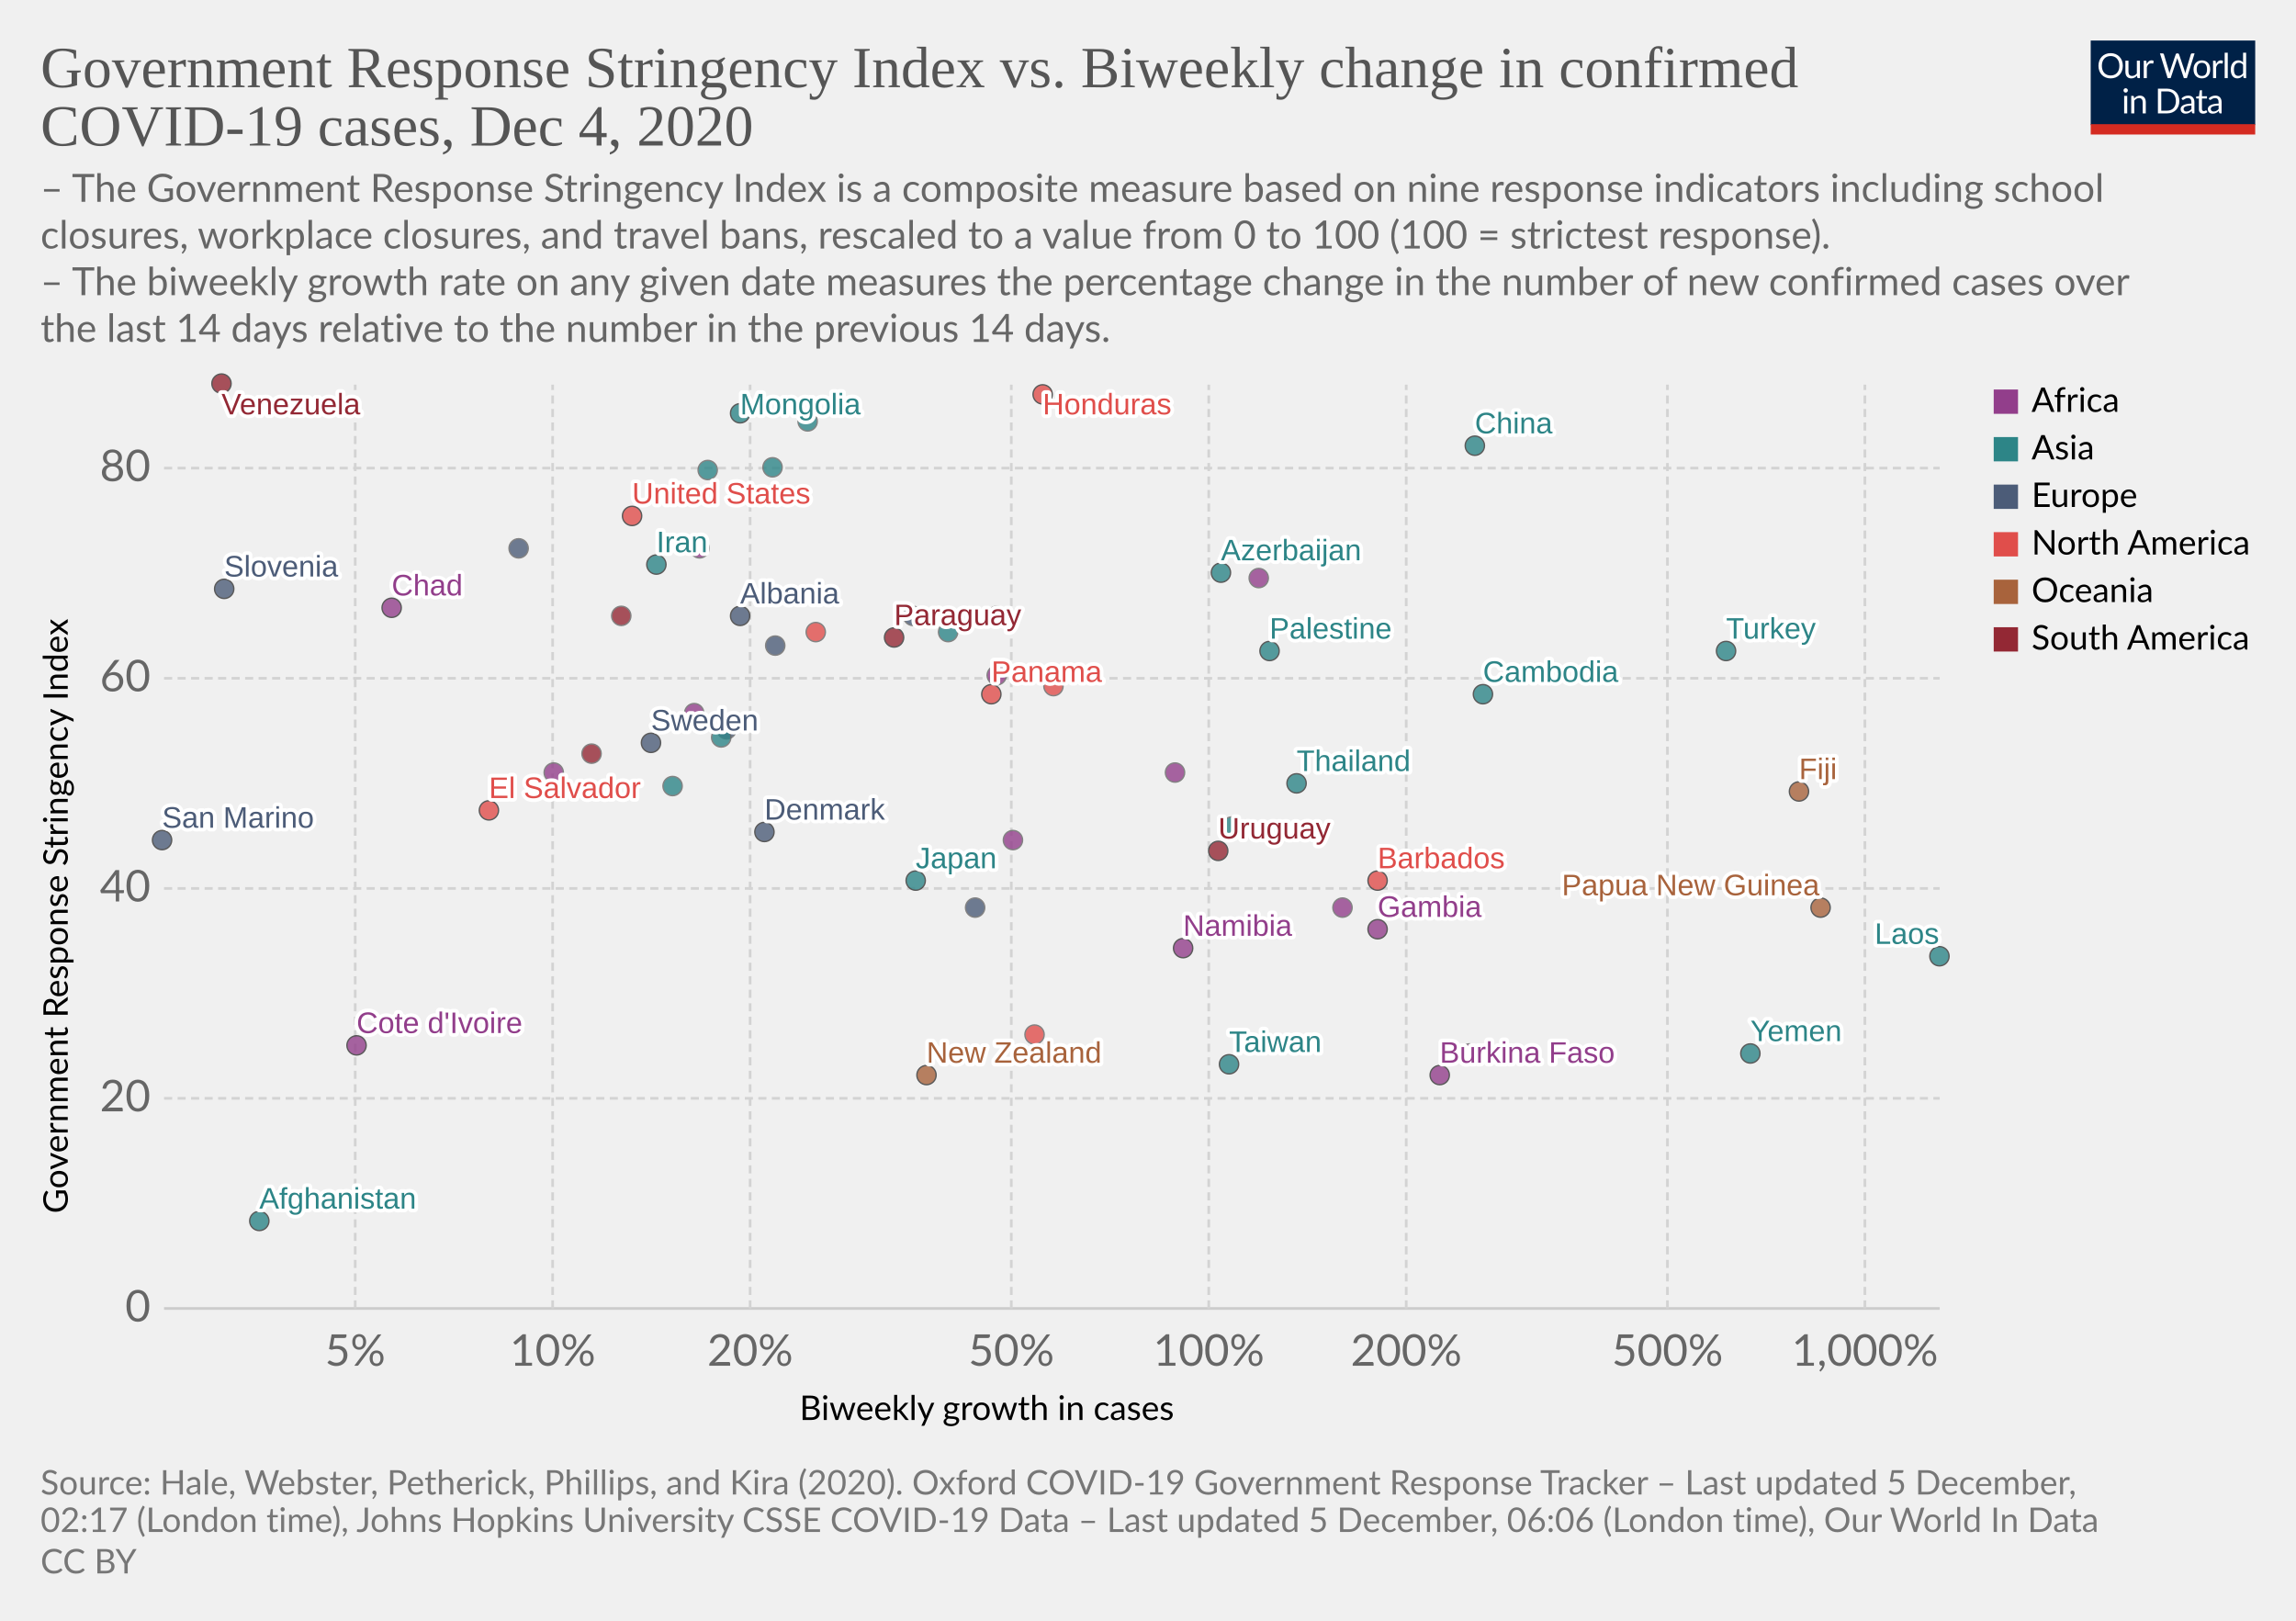
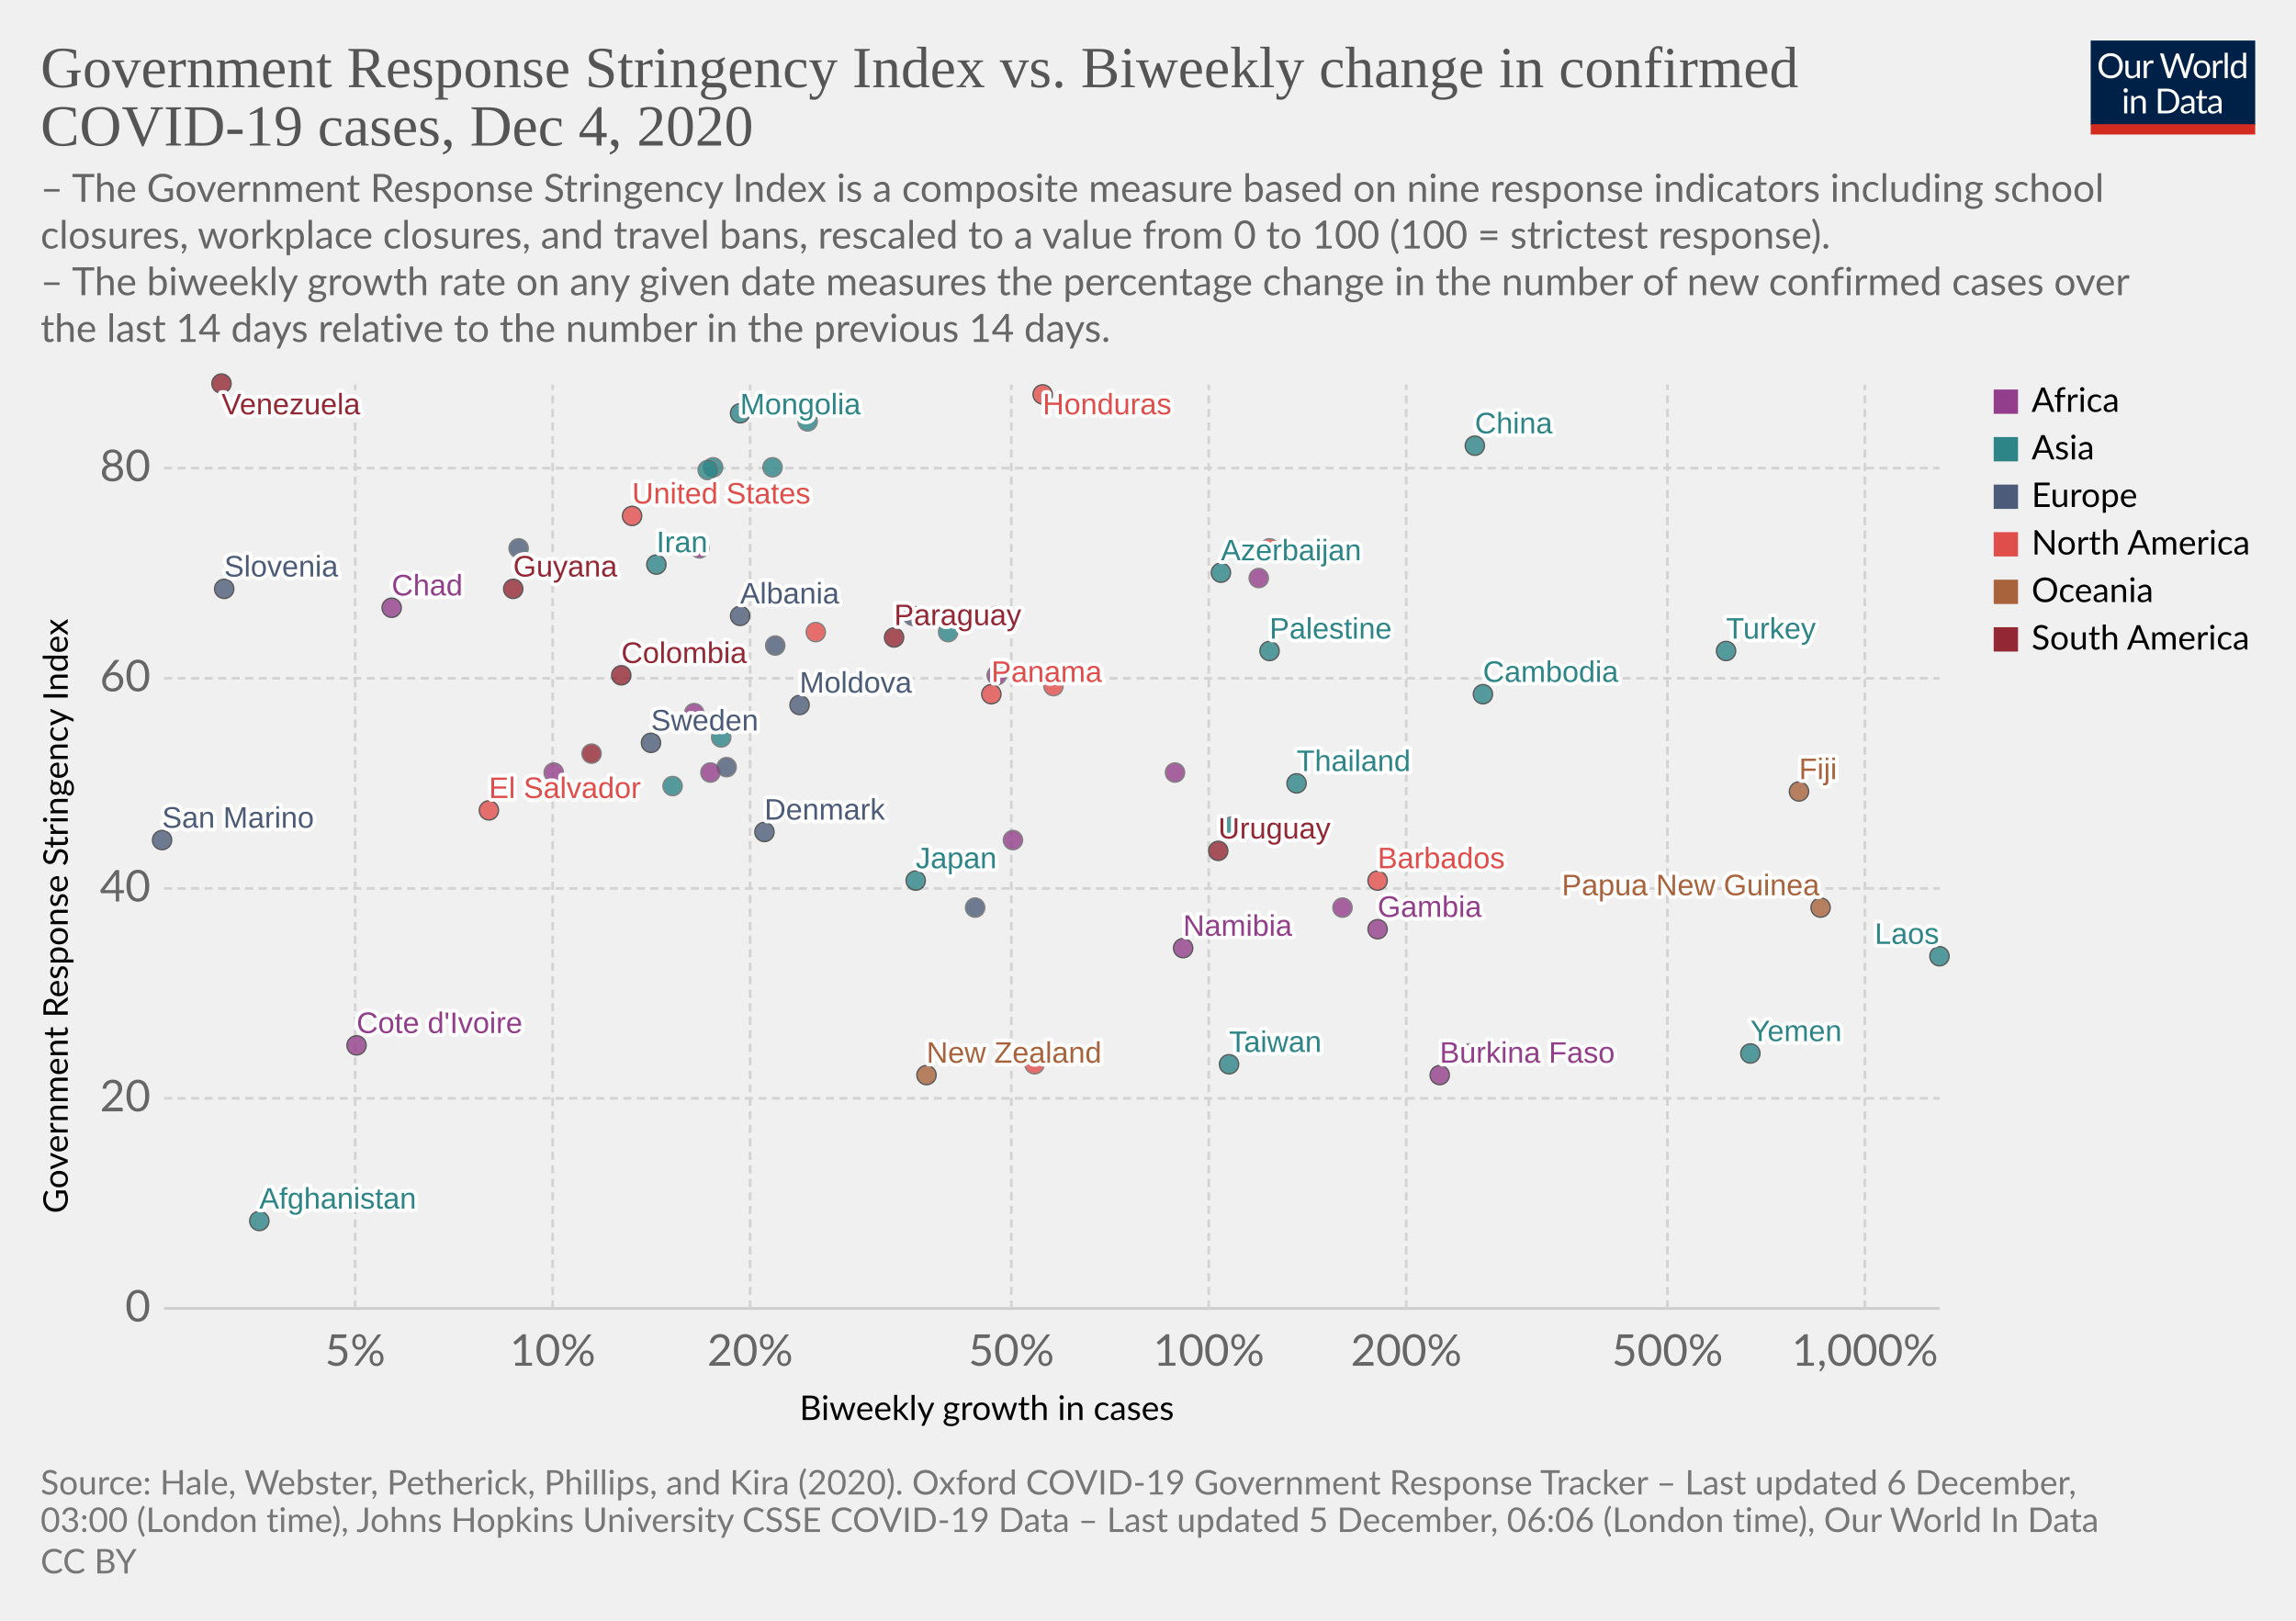
<svg xmlns="http://www.w3.org/2000/svg" version="1.1" style="background-color:#fff;-webkit-font-smoothing:antialiased" width="850" height="600" viewBox="0 0 850 600" font-family="Lato,'Helvetica Neue',Helvetica,Arial,sans-serif" font-size="18" text-rendering="optimizeLegibility">
  <g class="HeaderView">
    <g transform="matrix(.29 0 0 .29 774 15)">
      <svg width="210" height="120" viewBox="0 0 210 120" fill="none">
        <g clip-path="url(#clip0)">
          <path d="M0 0h210v107.89H0V0z" fill="#002147" />
          <path d="M40.98 32.25c0 2.36-.38 4.53-1.12 6.51a14.26 14.26 0 01-8.1 8.4c-1.9.78-4.02 1.17-6.34 1.17a16.6 16.6 0 01-6.33-1.17 14.31 14.31 0 01-8.08-8.4 18.29 18.29 0 01-1.12-6.51c0-2.36.38-4.53 1.12-6.5a14.32 14.32 0 018.07-8.44c1.92-.8 4.03-1.19 6.34-1.19 2.32 0 4.43.4 6.34 1.19 1.92.8 3.56 1.9 4.93 3.34a14.87 14.87 0 013.17 5.1 18.1 18.1 0 011.12 6.5zm-4.38 0c0-1.94-.26-3.68-.8-5.22a10.91 10.91 0 00-2.24-3.89 9.68 9.68 0 00-3.52-2.46 11.95 11.95 0 00-4.62-.86c-1.68 0-3.21.28-4.6.86a9.88 9.88 0 00-3.54 2.46 10.91 10.91 0 00-2.24 3.9c-.53 1.53-.8 3.27-.8 5.2 0 1.94.27 3.68.8 5.22a11.17 11.17 0 002.24 3.9 10.01 10.01 0 003.55 2.44c1.38.56 2.9.83 4.6.83 1.7 0 3.24-.27 4.61-.83a9.8 9.8 0 003.52-2.44 11.17 11.17 0 002.25-3.9c.53-1.54.8-3.28.8-5.21zm26.22-6.54V48H60.5c-.56 0-.9-.27-1.05-.81l-.31-2.4a12.45 12.45 0 01-3.26 2.6c-1.2.64-2.58.96-4.13.96-1.22 0-2.3-.2-3.24-.6a6.52 6.52 0 01-2.33-1.7 7.37 7.37 0 01-1.43-2.67c-.3-1.04-.46-2.2-.46-3.45V25.7h3.91v14.22c0 1.68.38 2.99 1.15 3.91.77.93 1.96 1.39 3.54 1.39 1.16 0 2.24-.27 3.23-.82a10.42 10.42 0 002.8-2.28V25.7h3.91zm8.61 4.47a9.94 9.94 0 012.6-3.56 5.64 5.64 0 013.76-1.3c.47 0 .92.05 1.34.15.44.1.83.27 1.17.49l-.3 2.92c-.09.37-.3.55-.66.55-.2 0-.5-.04-.9-.13a6.21 6.21 0 00-3.24.18c-.54.2-1.03.5-1.47.92-.42.4-.81.9-1.17 1.5-.33.58-.64 1.26-.92 2.02V48H67.7V25.71h2.25c.42 0 .72.08.88.25.16.16.27.44.33.83l.26 3.39zm61.16-13.7L122.75 48h-3.82l-7.99-24.05a21.95 21.95 0 01-.42-1.58 38.36 38.36 0 01-.44 1.58L102.05 48h-3.83L88.4 16.47h3.54c.38 0 .7.1.95.29.26.2.43.43.5.73l6.52 21.9c.1.4.2.83.28 1.28.1.46.2.94.29 1.46l.3-1.46c.12-.47.25-.9.38-1.27l7.41-21.91c.1-.25.26-.48.51-.69.27-.22.58-.33.95-.33h1.23c.38 0 .69.1.92.29.24.2.41.43.53.73l7.4 21.9a28.4 28.4 0 01.68 2.62 29.52 29.52 0 01.52-2.61l6.54-21.91c.07-.27.23-.5.48-.7.27-.21.58-.32.95-.32h3.32zm9.35 8.88c1.63 0 3.1.27 4.4.82a9.43 9.43 0 015.46 5.94c.5 1.4.74 2.98.74 4.73 0 1.76-.25 3.34-.74 4.75a9.43 9.43 0 01-5.46 5.92c-1.3.52-2.77.79-4.4.79-1.64 0-3.12-.27-4.44-.8a9.42 9.42 0 01-3.35-2.3c-.92-1-1.63-2.2-2.13-3.61-.49-1.41-.73-3-.73-4.75s.24-3.33.73-4.73c.5-1.43 1.2-2.64 2.13-3.63a9.4 9.4 0 013.35-2.31c1.32-.55 2.8-.82 4.44-.82zm0 19.89c2.2 0 3.84-.73 4.93-2.2 1.08-1.48 1.63-3.54 1.63-6.18 0-2.66-.55-4.72-1.63-6.2-1.09-1.49-2.73-2.23-4.93-2.23-1.12 0-2.09.2-2.93.57a5.7 5.7 0 00-2.06 1.65 7.5 7.5 0 00-1.24 2.67c-.26 1.04-.4 2.22-.4 3.54 0 2.64.55 4.7 1.64 6.18 1.1 1.47 2.76 2.2 4.99 2.2zm17.97-15.07a9.94 9.94 0 012.6-3.56 5.64 5.64 0 013.76-1.3c.47 0 .91.05 1.34.15.44.1.83.27 1.16.49l-.28 2.92c-.09.37-.31.55-.66.55-.2 0-.5-.04-.9-.13a6.2 6.2 0 00-3.24.18c-.54.2-1.03.5-1.47.92-.43.4-.82.9-1.17 1.5a13.1 13.1 0 00-.92 2.02V48h-3.94V25.71h2.24c.43 0 .72.08.88.25.17.16.28.44.33.83l.27 3.39zm15.04-14.59V48h-3.92V15.6h3.92zm19.55 15.43a6.22 6.22 0 00-2.38-2.05 6.7 6.7 0 00-2.86-.6c-2.07 0-3.66.75-4.77 2.23-1.12 1.48-1.68 3.6-1.68 6.33 0 1.46.13 2.7.38 3.74a7.29 7.29 0 001.1 2.56 4.35 4.35 0 001.78 1.45c.7.3 1.5.46 2.4.46 1.29 0 2.41-.3 3.36-.88a9.6 9.6 0 002.67-2.49V31.02zm3.91-15.43V48h-2.33c-.56 0-.9-.27-1.06-.81l-.35-2.71a12.13 12.13 0 01-3.25 2.77 8.28 8.28 0 01-4.23 1.06 7.31 7.31 0 01-6.14-2.9c-.73-.96-1.3-2.15-1.69-3.57a18.35 18.35 0 01.07-9.48 11.29 11.29 0 011.89-3.7 8.7 8.7 0 017.06-3.34 7.96 7.96 0 016.12 2.62V15.59h3.91zM46.61 70.71V93H42.7V70.71h3.91zm.84-7c0 .39-.08.75-.24 1.09a2.81 2.81 0 01-1.52 1.47 2.67 2.67 0 01-2.16 0 2.9 2.9 0 01-1.45-1.47 2.67 2.67 0 010-2.16c.15-.35.35-.65.6-.9.25-.27.53-.47.85-.62a2.67 2.67 0 012.16 0c.35.15.65.35.9.62.27.25.47.55.62.9.16.34.24.7.24 1.08zm7.97 10.24c.49-.54 1-1.04 1.54-1.48a9.85 9.85 0 013.66-1.84 8.96 8.96 0 015.43.35c.94.4 1.72.97 2.33 1.71a7.36 7.36 0 011.43 2.67c.32 1.04.49 2.19.49 3.45V93h-3.94V78.81c0-1.69-.4-3-1.17-3.92-.76-.93-1.93-1.4-3.5-1.4a6.6 6.6 0 00-3.25.83c-1 .56-1.92 1.31-2.77 2.27V93h-3.94V70.71h2.35c.56 0 .9.28 1.04.82l.3 2.42zm57.7 3.3c0 2.36-.37 4.5-1.11 6.44a14.3 14.3 0 01-3.17 4.98 14.1 14.1 0 01-4.93 3.2c-1.9.76-4.02 1.13-6.33 1.13H85.8V61.47h11.77c2.31 0 4.42.39 6.33 1.15a13.8 13.8 0 018.1 8.18 17.75 17.75 0 011.12 6.45zm-4.37 0c0-1.94-.26-3.67-.8-5.2a10.94 10.94 0 00-2.23-3.87 9.57 9.57 0 00-3.53-2.42 12.23 12.23 0 00-4.61-.83h-7.5v24.62h7.5c1.7 0 3.24-.28 4.61-.84a9.7 9.7 0 003.53-2.4 10.94 10.94 0 002.24-3.87c.53-1.53.8-3.26.8-5.2zm19.8 5.72c-1.8.06-3.34.2-4.62.44-1.26.22-2.3.51-3.1.88-.8.36-1.37.8-1.74 1.3-.35.5-.53 1.05-.53 1.67 0 .58.1 1.1.3 1.52a3 3 0 00.76 1.05c.34.27.73.46 1.17.6.45.11.94.17 1.45.17a7.28 7.28 0 003.5-.81 11.95 11.95 0 002.82-2.2v-4.62zm-12.65-9.11a12.73 12.73 0 013.98-2.66c1.43-.59 3-.88 4.73-.88 1.25 0 2.36.2 3.33.61a6.81 6.81 0 013.94 4.38c.33 1.04.5 2.19.5 3.43V93h-1.74a1.8 1.8 0 01-.88-.18c-.2-.13-.36-.38-.48-.74l-.44-2.12c-.59.55-1.16 1.03-1.72 1.46a9.48 9.48 0 01-3.74 1.7c-.69.15-1.46.23-2.3.23-.87 0-1.69-.12-2.45-.35a5.34 5.34 0 01-3.34-2.93 6.64 6.64 0 01-.49-2.64c0-.88.25-1.72.73-2.53a6.33 6.33 0 012.35-2.17c1.09-.63 2.5-1.15 4.25-1.54 1.75-.41 3.89-.65 6.42-.7v-1.75c0-1.73-.37-3.03-1.12-3.91-.75-.9-1.84-1.34-3.28-1.34-.97 0-1.78.12-2.44.37-.64.23-1.2.5-1.7.81l-1.23.82c-.33.23-.67.35-1 .35-.27 0-.5-.07-.69-.2a2.1 2.1 0 01-.48-.53l-.7-1.25zm27.67 19.5c-1.76 0-3.12-.5-4.07-1.48-.94-.98-1.41-2.4-1.41-4.25V74h-2.68a.9.9 0 01-.6-.2c-.16-.14-.24-.36-.24-.66v-1.56l3.65-.46.9-6.89a.9.9 0 01.29-.52.88.88 0 01.62-.22H142v7.67h6.44V74H142v13.38c0 .94.22 1.63.68 2.09.45.45 1.04.68 1.76.68a3.21 3.21 0 001.85-.53l.55-.35c.16-.12.3-.18.41-.18.2 0 .4.13.55.38l1.15 1.87a7.45 7.45 0 01-2.44 1.5c-.96.35-1.94.52-2.95.52zm19.68-10.4c-1.8.07-3.34.21-4.62.45-1.26.22-2.3.51-3.1.88-.8.36-1.37.8-1.74 1.3-.35.5-.53 1.05-.53 1.67 0 .58.1 1.1.3 1.52.18.42.44.77.76 1.05.34.27.73.46 1.17.6.45.11.94.17 1.45.17a7.3 7.3 0 003.5-.81 12.04 12.04 0 002.82-2.2v-4.62zm-12.65-9.1a12.72 12.72 0 013.99-2.66c1.42-.59 3-.88 4.72-.88 1.25 0 2.36.2 3.33.61a6.81 6.81 0 013.94 4.38c.33 1.04.5 2.19.5 3.43V93h-1.74a1.8 1.8 0 01-.88-.18c-.2-.13-.36-.38-.48-.74l-.44-2.12c-.59.55-1.16 1.03-1.72 1.46a9.48 9.48 0 01-3.74 1.7c-.69.15-1.46.23-2.3.23-.87 0-1.69-.12-2.45-.35a5.33 5.33 0 01-3.34-2.93 6.62 6.62 0 01-.49-2.64c0-.88.25-1.72.73-2.53a6.33 6.33 0 012.35-2.17c1.09-.63 2.5-1.15 4.25-1.54a31.2 31.2 0 016.42-.7v-1.75c0-1.73-.37-3.03-1.12-3.91-.75-.9-1.84-1.34-3.28-1.34-.97 0-1.78.12-2.44.37-.64.23-1.2.5-1.7.81-.46.3-.87.57-1.22.82-.34.23-.68.35-1.02.35-.26 0-.49-.07-.68-.2a1.88 1.88 0 01-.48-.53l-.7-1.25z" fill="#fff" />
          <path fill="#D42B21" d="M0 106.79h210V120H0z" />
        </g>
        <defs>
          <clipPath id="clip0">
            <path fill="#fff" d="M0 0h210v120H0z" />
          </clipPath>
        </defs>
      </svg>
    </g>
    <a href="https://ourworldindata.org/grapher/government-response-stringency-index-vs-biweekly-change-in-confirmed-covid-19-cases?time=latest" target="_blank" rel="noopener" font-family="&quot;Playfair Display&quot;,Georgia,&quot;Times New Roman&quot;,serif">
      <text font-size="21.6" x="15" y="32.3" fill="#555">
        <tspan x="15" y="32.28">Government Response Stringency Index vs. Biweekly change in confirmed</tspan>
        <tspan x="15" y="53.88">COVID-19 cases, Dec 4, 2020</tspan>
      </text>
    </a>
    <text font-size="14.4" x="15" y="74.7" fill="#666">
      <tspan x="15" y="74.72">– The Government Response Stringency Index is a composite measure based on nine response indicators including school</tspan>
      <tspan x="15" y="92">closures, workplace closures, and travel bans, rescaled to a value from 0 to 100 (100 = strictest response).</tspan>
      <tspan x="15" y="109.28"> – The biweekly growth rate on any given date measures the percentage change in the number of new confirmed cases over</tspan>
      <tspan x="15" y="126.56">the last 14 days relative to the number in the previous 14 days.</tspan>
    </text>
  </g>
  <g class="ScatterPlot">
    <g class="DualAxisView">
      <g class="HorizontalAxis">
        <text font-size="12.6" x="296" y="525.7">
          <tspan x="295.99" y="525.68">Biweekly growth in cases</tspan>
        </text>
        <text x="131.5" y="505.6" fill="#666" text-anchor="middle" font-size="16.2">5%</text>
        <text x="204.6" y="505.6" fill="#666" text-anchor="middle" font-size="16.2">10%</text>
        <text x="277.7" y="505.6" fill="#666" text-anchor="middle" font-size="16.2">20%</text>
        <text x="374.4" y="505.6" fill="#666" text-anchor="middle" font-size="16.2">50%</text>
        <text x="447.5" y="505.6" fill="#666" text-anchor="middle" font-size="16.2">100%</text>
        <text x="520.6" y="505.6" fill="#666" text-anchor="middle" font-size="16.2">200%</text>
        <text x="617.3" y="505.6" fill="#666" text-anchor="middle" font-size="16.2">500%</text>
        <text x="690.4" y="505.6" fill="#666" text-anchor="middle" font-size="16.2">1,000%</text>
      </g>
      <g class="VerticalAxis">
        <text font-size="12.6" x="-449.2" y="25.1" transform="rotate(-90)">
          <tspan x="-449.2" y="25.08">Government Response Stringency Index</tspan>
        </text>
        <text x="55.74" y="484.4" fill="#666" dominant-baseline="middle" text-anchor="end" font-size="16.2">0</text>
        <text x="55.74" y="406.6" fill="#666" dominant-baseline="middle" text-anchor="end" font-size="16.2">20</text>
        <text x="55.74" y="328.9" fill="#666" dominant-baseline="middle" text-anchor="end" font-size="16.2">40</text>
        <text x="55.74" y="251.1" fill="#666" dominant-baseline="middle" text-anchor="end" font-size="16.2">60</text>
        <text x="55.74" y="173.3" fill="#666" dominant-baseline="middle" text-anchor="end" font-size="16.2">80</text>
      </g>
      <g class="AxisGridLines horizontalLines">
        <path stroke="#ccc" d="M60.74 484.4h657.35" />
        <path stroke="#d3d3d3" stroke-dasharray="3,2" d="M60.74 406.6h657.35M60.74 328.9h657.35M60.74 251.1h657.35M60.74 173.3h657.35" />
      </g>
      <g class="AxisGridLines verticalLines" stroke="#d3d3d3" stroke-dasharray="3,2">
        <path d="M131.5 484.4v-342M204.6 484.4v-342M277.7 484.4v-342M374.4 484.4v-342M447.5 484.4v-342M520.6 484.4v-342M617.3 484.4v-342M690.4 484.4v-342" />
      </g>
    </g>
    <g class="PointsWithLabels clickable" clip-path="url(#a)" font-family="Arial, sans-serif">
      <path fill="rgba(255,255,255,0)" d="M60.74 142.4h657.35v342H60.74z" />
      <defs>
        <clipPath id="a">
          <path d="M50.74 132.4h677.35v362H50.74z" />
        </clipPath>
      </defs>
      <g class="key-Sweden_0">
        <circle cx="241" cy="275" r="3.57" fill="#4C5C78" opacity=".8" stroke="#333" stroke-width=".5" />
      </g>
      <g class="key-Russia_0">
-         <circle cx="269" cy="270" r="3.57" fill="#4C5C78" opacity=".8" stroke="#666" stroke-width=".5" />
+         <circle cx="269" cy="284" r="3.57" fill="#4C5C78" opacity=".8" stroke="#666" stroke-width=".5" />
      </g>
      <g class="key-United-States_0">
        <circle cx="234" cy="191" r="3.57" fill="#E04E4B" opacity=".8" stroke="#333" stroke-width=".5" />
      </g>
      <g class="key-Japan_0">
        <circle cx="339" cy="326" r="3.57" fill="#2D8587" opacity=".8" stroke="#333" stroke-width=".5" />
      </g>
      <g class="key-Afghanistan_0">
        <circle cx="96" cy="452" r="3.57" fill="#2D8587" opacity=".8" stroke="#333" stroke-width=".5" />
      </g>
      <g class="key-Albania_0">
        <circle cx="274" cy="228" r="3.57" fill="#4C5C78" opacity=".8" stroke="#333" stroke-width=".5" />
      </g>
      <g class="key-Algeria_0">
        <circle cx="259" cy="203" r="3.57" fill="#923E8B" opacity=".8" stroke="#666" stroke-width=".5" />
      </g>
      <g class="key-New-Zealand_0">
        <circle cx="343" cy="398" r="3.57" fill="#A8633C" opacity=".8" stroke="#333" stroke-width=".5" />
      </g>
      <g class="key-Namibia_0">
        <circle cx="438" cy="351" r="3.57" fill="#923E8B" opacity=".8" stroke="#333" stroke-width=".5" />
      </g>
+       <g class="key-Moldova_0">
+         <circle cx="296" cy="261" r="3.57" fill="#4C5C78" opacity=".8" stroke="#333" stroke-width=".5" />
+       </g>
      <g class="key-Mongolia_0">
        <circle cx="274" cy="153" r="3.57" fill="#2D8587" opacity=".8" stroke="#333" stroke-width=".5" />
      </g>
      <g class="key-Malaysia_0">
        <circle cx="286" cy="173" r="3.57" fill="#2D8587" opacity=".8" stroke="#666" stroke-width=".5" />
      </g>
      <g class="key-Lithuania_0">
        <circle cx="287" cy="239" r="3.57" fill="#4C5C78" opacity=".8" stroke="#666" stroke-width=".5" />
      </g>
      <g class="key-Laos_0">
        <circle cx="718" cy="354" r="3.57" fill="#2D8587" opacity=".8" stroke="#333" stroke-width=".5" />
      </g>
      <g class="key-Azerbaijan_0">
        <circle cx="452" cy="212" r="3.57" fill="#2D8587" opacity=".8" stroke="#333" stroke-width=".5" />
      </g>
+       <g class="key-Bangladesh_0">
+         <circle cx="264" cy="173" r="3.57" fill="#2D8587" opacity=".8" stroke="#666" stroke-width=".5" />
+       </g>
      <g class="key-Barbados_0">
        <circle cx="510" cy="326" r="3.57" fill="#E04E4B" opacity=".8" stroke="#333" stroke-width=".5" />
      </g>
+       <g class="key-Belize_0">
+         <circle cx="470" cy="203" r="3.57" fill="#E04E4B" opacity=".8" stroke="#666" stroke-width=".5" />
+       </g>
      <g class="key-Botswana_0">
        <circle cx="205" cy="286" r="3.57" fill="#923E8B" opacity=".8" stroke="#666" stroke-width=".5" />
      </g>
      <g class="key-Burkina-Faso_0">
        <circle cx="533" cy="398" r="3.57" fill="#923E8B" opacity=".8" stroke="#333" stroke-width=".5" />
      </g>
      <g class="key-Cambodia_0">
        <circle cx="549" cy="257" r="3.57" fill="#2D8587" opacity=".8" stroke="#333" stroke-width=".5" />
      </g>
      <g class="key-Canada_0">
        <circle cx="302" cy="234" r="3.57" fill="#E04E4B" opacity=".8" stroke="#666" stroke-width=".5" />
      </g>
      <g class="key-Slovenia_0">
        <circle cx="83" cy="218" r="3.57" fill="#4C5C78" opacity=".8" stroke="#333" stroke-width=".5" />
      </g>
      <g class="key-Senegal_0">
        <circle cx="497" cy="336" r="3.57" fill="#923E8B" opacity=".8" stroke="#666" stroke-width=".5" />
      </g>
      <g class="key-Paraguay_0">
        <circle cx="331" cy="236" r="3.57" fill="#932834" opacity=".8" stroke="#333" stroke-width=".5" />
      </g>
      <g class="key-Papua-New-Guinea_0">
        <circle cx="674" cy="336" r="3.57" fill="#A8633C" opacity=".8" stroke="#333" stroke-width=".5" />
      </g>
      <g class="key-Panama_0">
        <circle cx="367" cy="257" r="3.57" fill="#E04E4B" opacity=".8" stroke="#333" stroke-width=".5" />
      </g>
      <g class="key-Pakistan_0">
        <circle cx="351" cy="234" r="3.57" fill="#2D8587" opacity=".8" stroke="#666" stroke-width=".5" />
      </g>
+       <g class="key-Nigeria_0">
+         <circle cx="263" cy="286" r="3.57" fill="#923E8B" opacity=".8" stroke="#666" stroke-width=".5" />
+       </g>
      <g class="key-Niger_0">
        <circle cx="544" cy="390" r="3.57" fill="#923E8B" opacity=".8" stroke="#666" stroke-width=".5" />
      </g>
      <g class="key-Gambia_0">
        <circle cx="510" cy="344" r="3.57" fill="#923E8B" opacity=".8" stroke="#333" stroke-width=".5" />
      </g>
      <g class="key-Georgia_0">
        <circle cx="299" cy="156" r="3.57" fill="#2D8587" opacity=".8" stroke="#666" stroke-width=".5" />
      </g>
      <g class="key-Estonia_0">
        <circle cx="361" cy="336" r="3.57" fill="#4C5C78" opacity=".8" stroke="#666" stroke-width=".5" />
      </g>
      <g class="key-Denmark_0">
        <circle cx="283" cy="308" r="3.57" fill="#4C5C78" opacity=".8" stroke="#333" stroke-width=".5" />
      </g>
      <g class="key-Cyprus_0">
        <circle cx="338" cy="228" r="3.57" fill="#4C5C78" opacity=".8" stroke="#666" stroke-width=".5" />
      </g>
      <g class="key-Cuba_0">
        <circle cx="390" cy="254" r="3.57" fill="#E04E4B" opacity=".8" stroke="#666" stroke-width=".5" />
      </g>
      <g class="key-Colombia_0">
-         <circle cx="230" cy="228" r="3.57" fill="#932834" opacity=".8" stroke="#666" stroke-width=".5" />
+         <circle cx="230" cy="250" r="3.57" fill="#932834" opacity=".8" stroke="#333" stroke-width=".5" />
      </g>
      <g class="key-China_0">
        <circle cx="546" cy="165" r="3.57" fill="#2D8587" opacity=".8" stroke="#333" stroke-width=".5" />
      </g>
+       <g class="key-Yemen_0">
+         <circle cx="648" cy="390" r="3.57" fill="#2D8587" opacity=".8" stroke="#333" stroke-width=".5" />
+       </g>
+       <g class="key-Uruguay_0">
+         <circle cx="451" cy="315" r="3.57" fill="#932834" opacity=".8" stroke="#333" stroke-width=".5" />
+       </g>
+       <g class="key-Egypt_0">
+         <circle cx="369" cy="250" r="3.57" fill="#923E8B" opacity=".8" stroke="#666" stroke-width=".5" />
+       </g>
+       <g class="key-Turkey_0">
+         <circle cx="639" cy="241" r="3.57" fill="#2D8587" opacity=".8" stroke="#333" stroke-width=".5" />
+       </g>
+       <g class="key-Thailand_0">
+         <circle cx="480" cy="290" r="3.57" fill="#2D8587" opacity=".8" stroke="#333" stroke-width=".5" />
+       </g>
+       <g class="key-Syria_0">
+         <circle cx="267" cy="273" r="3.57" fill="#2D8587" opacity=".8" stroke="#666" stroke-width=".5" />
+       </g>
+       <g class="key-Zimbabwe_0">
+         <circle cx="466" cy="214" r="3.57" fill="#923E8B" opacity=".8" stroke="#666" stroke-width=".5" />
+       </g>
+       <g class="key-South-Africa_0">
+         <circle cx="375" cy="311" r="3.57" fill="#923E8B" opacity=".8" stroke="#666" stroke-width=".5" />
+       </g>
+       <g class="key-South-Korea_0">
+         <circle cx="456" cy="306" r="3.57" fill="#2D8587" opacity=".8" stroke="#666" stroke-width=".5" />
+       </g>
+       <g class="key-Israel_0">
+         <circle cx="369" cy="228" r="3.57" fill="#2D8587" opacity=".8" stroke="#666" stroke-width=".5" />
+       </g>
+       <g class="key-Iran_0">
+         <circle cx="243" cy="209" r="3.57" fill="#2D8587" opacity=".8" stroke="#333" stroke-width=".5" />
+       </g>
+       <g class="key-Hungary_0">
+         <circle cx="192" cy="203" r="3.57" fill="#4C5C78" opacity=".8" stroke="#666" stroke-width=".5" />
+       </g>
+       <g class="key-Honduras_0">
+         <circle cx="386" cy="146" r="3.57" fill="#E04E4B" opacity=".8" stroke="#333" stroke-width=".5" />
+       </g>
+       <g class="key-Palestine_0">
+         <circle cx="470" cy="241" r="3.57" fill="#2D8587" opacity=".8" stroke="#333" stroke-width=".5" />
+       </g>
+       <g class="key-Sri-Lanka_0">
+         <circle cx="249" cy="291" r="3.57" fill="#2D8587" opacity=".8" stroke="#666" stroke-width=".5" />
+       </g>
+       <g class="key-Myanmar_0">
+         <circle cx="262" cy="174" r="3.57" fill="#2D8587" opacity=".8" stroke="#666" stroke-width=".5" />
+       </g>
+       <g class="key-Cote-d__0027Ivoire_0">
+         <circle cx="132" cy="387" r="3.57" fill="#923E8B" opacity=".8" stroke="#333" stroke-width=".5" />
+       </g>
+       <g class="key-Guyana_0">
+         <circle cx="190" cy="218" r="3.57" fill="#932834" opacity=".8" stroke="#333" stroke-width=".5" />
+       </g>
+       <g class="key-Guinea_0">
+         <circle cx="257" cy="264" r="3.57" fill="#923E8B" opacity=".8" stroke="#666" stroke-width=".5" />
+       </g>
+       <g class="key-Venezuela_0">
+         <circle cx="82" cy="142" r="3.57" fill="#932834" opacity=".8" stroke="#333" stroke-width=".5" />
+       </g>
+       <g class="key-South-Sudan_0">
+         <circle cx="435" cy="286" r="3.57" fill="#923E8B" opacity=".8" stroke="#666" stroke-width=".5" />
+       </g>
+       <g class="key-El-Salvador_0">
+         <circle cx="181" cy="300" r="3.57" fill="#E04E4B" opacity=".8" stroke="#333" stroke-width=".5" />
+       </g>
      <g class="key-Chad_0">
        <circle cx="145" cy="225" r="3.57" fill="#923E8B" opacity=".8" stroke="#333" stroke-width=".5" />
      </g>
-       <g class="key-Yemen_0">
-         <circle cx="648" cy="390" r="3.57" fill="#2D8587" opacity=".8" stroke="#333" stroke-width=".5" />
-       </g>
-       <g class="key-Uruguay_0">
-         <circle cx="451" cy="315" r="3.57" fill="#932834" opacity=".8" stroke="#333" stroke-width=".5" />
-       </g>
-       <g class="key-Egypt_0">
-         <circle cx="369" cy="250" r="3.57" fill="#923E8B" opacity=".8" stroke="#666" stroke-width=".5" />
-       </g>
-       <g class="key-Turkey_0">
-         <circle cx="639" cy="241" r="3.57" fill="#2D8587" opacity=".8" stroke="#333" stroke-width=".5" />
-       </g>
-       <g class="key-Thailand_0">
-         <circle cx="480" cy="290" r="3.57" fill="#2D8587" opacity=".8" stroke="#333" stroke-width=".5" />
-       </g>
-       <g class="key-Syria_0">
-         <circle cx="267" cy="273" r="3.57" fill="#2D8587" opacity=".8" stroke="#666" stroke-width=".5" />
-       </g>
-       <g class="key-Zimbabwe_0">
-         <circle cx="466" cy="214" r="3.57" fill="#923E8B" opacity=".8" stroke="#666" stroke-width=".5" />
-       </g>
-       <g class="key-South-Africa_0">
-         <circle cx="375" cy="311" r="3.57" fill="#923E8B" opacity=".8" stroke="#666" stroke-width=".5" />
-       </g>
-       <g class="key-South-Korea_0">
-         <circle cx="456" cy="306" r="3.57" fill="#2D8587" opacity=".8" stroke="#666" stroke-width=".5" />
-       </g>
-       <g class="key-Israel_0">
-         <circle cx="369" cy="228" r="3.57" fill="#2D8587" opacity=".8" stroke="#666" stroke-width=".5" />
-       </g>
-       <g class="key-Iran_0">
-         <circle cx="243" cy="209" r="3.57" fill="#2D8587" opacity=".8" stroke="#333" stroke-width=".5" />
-       </g>
-       <g class="key-Hungary_0">
-         <circle cx="192" cy="203" r="3.57" fill="#4C5C78" opacity=".8" stroke="#666" stroke-width=".5" />
-       </g>
-       <g class="key-Honduras_0">
-         <circle cx="386" cy="146" r="3.57" fill="#E04E4B" opacity=".8" stroke="#333" stroke-width=".5" />
-       </g>
-       <g class="key-Palestine_0">
-         <circle cx="470" cy="241" r="3.57" fill="#2D8587" opacity=".8" stroke="#333" stroke-width=".5" />
-       </g>
-       <g class="key-Sri-Lanka_0">
-         <circle cx="249" cy="291" r="3.57" fill="#2D8587" opacity=".8" stroke="#666" stroke-width=".5" />
-       </g>
-       <g class="key-Myanmar_0">
-         <circle cx="262" cy="174" r="3.57" fill="#2D8587" opacity=".8" stroke="#666" stroke-width=".5" />
-       </g>
-       <g class="key-Cote-d__0027Ivoire_0">
-         <circle cx="132" cy="387" r="3.57" fill="#923E8B" opacity=".8" stroke="#333" stroke-width=".5" />
-       </g>
-       <g class="key-Guinea_0">
-         <circle cx="257" cy="264" r="3.57" fill="#923E8B" opacity=".8" stroke="#666" stroke-width=".5" />
-       </g>
-       <g class="key-South-Sudan_0">
-         <circle cx="435" cy="286" r="3.57" fill="#923E8B" opacity=".8" stroke="#666" stroke-width=".5" />
-       </g>
-       <g class="key-El-Salvador_0">
-         <circle cx="181" cy="300" r="3.57" fill="#E04E4B" opacity=".8" stroke="#333" stroke-width=".5" />
-       </g>
      <g class="key-Taiwan_0">
        <circle cx="455" cy="394" r="3.57" fill="#2D8587" opacity=".8" stroke="#333" stroke-width=".5" />
      </g>
      <g class="key-Dominica_0">
-         <circle cx="383" cy="383" r="3.57" fill="#E04E4B" opacity=".8" stroke="#666" stroke-width=".5" />
+         <circle cx="383" cy="394" r="3.57" fill="#E04E4B" opacity=".8" stroke="#666" stroke-width=".5" />
      </g>
      <g class="key-Ecuador_0">
        <circle cx="219" cy="279" r="3.57" fill="#932834" opacity=".8" stroke="#666" stroke-width=".5" />
      </g>
      <g class="key-Fiji_0">
        <circle cx="666" cy="293" r="3.57" fill="#A8633C" opacity=".8" stroke="#333" stroke-width=".5" />
      </g>
      <g class="key-San-Marino_0">
        <circle cx="60" cy="311" r="3.57" fill="#4C5C78" opacity=".8" stroke="#333" stroke-width=".5" />
-       </g>
-       <g class="key-Venezuela_0">
-         <circle cx="82" cy="142" r="3.57" fill="#932834" opacity=".8" stroke="#333" stroke-width=".5" />
      </g>
      <g class="backgroundLabels" fill="#333" font-size="11" font-weight="400">
        <text x="241" y="270.43" fill="#fff" stroke="#fff" stroke-linecap="round" stroke-linejoin="round" stroke-width=".25em">Sweden</text>
        <text x="241" y="270.43" fill="#4C5C78">Sweden</text>
        <text x="234" y="186.43" fill="#fff" stroke="#fff" stroke-linecap="round" stroke-linejoin="round" stroke-width=".25em">United States</text>
        <text x="234" y="186.43" fill="#E04E4B">United States</text>
        <text x="339" y="321.43" fill="#fff" stroke="#fff" stroke-linecap="round" stroke-linejoin="round" stroke-width=".25em">Japan</text>
        <text x="339" y="321.43" fill="#2D8587">Japan</text>
        <text x="96" y="447.43" fill="#fff" stroke="#fff" stroke-linecap="round" stroke-linejoin="round" stroke-width=".25em">Afghanistan</text>
        <text x="96" y="447.43" fill="#2D8587">Afghanistan</text>
        <text x="274" y="223.43" fill="#fff" stroke="#fff" stroke-linecap="round" stroke-linejoin="round" stroke-width=".25em">Albania</text>
        <text x="274" y="223.43" fill="#4C5C78">Albania</text>
        <text x="343" y="393.43" fill="#fff" stroke="#fff" stroke-linecap="round" stroke-linejoin="round" stroke-width=".25em">New Zealand</text>
        <text x="343" y="393.43" fill="#A8633C">New Zealand</text>
        <text x="438" y="346.43" fill="#fff" stroke="#fff" stroke-linecap="round" stroke-linejoin="round" stroke-width=".25em">Namibia</text>
        <text x="438" y="346.43" fill="#923E8B">Namibia</text>
+         <text x="296" y="256.43" fill="#fff" stroke="#fff" stroke-linecap="round" stroke-linejoin="round" stroke-width=".25em">Moldova</text>
+         <text x="296" y="256.43" fill="#4C5C78">Moldova</text>
        <text x="274" y="153.4" fill="#fff" stroke="#fff" stroke-linecap="round" stroke-linejoin="round" stroke-width=".25em">Mongolia</text>
        <text x="274" y="153.4" fill="#2D8587">Mongolia</text>
        <text x="694.02" y="349.43" fill="#fff" stroke="#fff" stroke-linecap="round" stroke-linejoin="round" stroke-width=".25em">Laos</text>
        <text x="694.02" y="349.43" fill="#2D8587">Laos</text>
        <text x="452" y="207.43" fill="#fff" stroke="#fff" stroke-linecap="round" stroke-linejoin="round" stroke-width=".25em">Azerbaijan</text>
        <text x="452" y="207.43" fill="#2D8587">Azerbaijan</text>
        <text x="510" y="321.43" fill="#fff" stroke="#fff" stroke-linecap="round" stroke-linejoin="round" stroke-width=".25em">Barbados</text>
        <text x="510" y="321.43" fill="#E04E4B">Barbados</text>
        <text x="533" y="393.43" fill="#fff" stroke="#fff" stroke-linecap="round" stroke-linejoin="round" stroke-width=".25em">Burkina Faso</text>
        <text x="533" y="393.43" fill="#923E8B">Burkina Faso</text>
        <text x="549" y="252.43" fill="#fff" stroke="#fff" stroke-linecap="round" stroke-linejoin="round" stroke-width=".25em">Cambodia</text>
        <text x="549" y="252.43" fill="#2D8587">Cambodia</text>
        <text x="83" y="213.43" fill="#fff" stroke="#fff" stroke-linecap="round" stroke-linejoin="round" stroke-width=".25em">Slovenia</text>
        <text x="83" y="213.43" fill="#4C5C78">Slovenia</text>
        <text x="331" y="231.43" fill="#fff" stroke="#fff" stroke-linecap="round" stroke-linejoin="round" stroke-width=".25em">Paraguay</text>
        <text x="331" y="231.43" fill="#932834">Paraguay</text>
        <text x="578.19" y="331.43" fill="#fff" stroke="#fff" stroke-linecap="round" stroke-linejoin="round" stroke-width=".25em">Papua New Guinea</text>
        <text x="578.19" y="331.43" fill="#A8633C">Papua New Guinea</text>
        <text x="367" y="252.43" fill="#fff" stroke="#fff" stroke-linecap="round" stroke-linejoin="round" stroke-width=".25em">Panama</text>
        <text x="367" y="252.43" fill="#E04E4B">Panama</text>
        <text x="510" y="339.43" fill="#fff" stroke="#fff" stroke-linecap="round" stroke-linejoin="round" stroke-width=".25em">Gambia</text>
        <text x="510" y="339.43" fill="#923E8B">Gambia</text>
        <text x="283" y="303.43" fill="#fff" stroke="#fff" stroke-linecap="round" stroke-linejoin="round" stroke-width=".25em">Denmark</text>
        <text x="283" y="303.43" fill="#4C5C78">Denmark</text>
+         <text x="230" y="245.43" fill="#fff" stroke="#fff" stroke-linecap="round" stroke-linejoin="round" stroke-width=".25em">Colombia</text>
+         <text x="230" y="245.43" fill="#932834">Colombia</text>
        <text x="546" y="160.43" fill="#fff" stroke="#fff" stroke-linecap="round" stroke-linejoin="round" stroke-width=".25em">China</text>
        <text x="546" y="160.43" fill="#2D8587">China</text>
-         <text x="145" y="220.43" fill="#fff" stroke="#fff" stroke-linecap="round" stroke-linejoin="round" stroke-width=".25em">Chad</text>
-         <text x="145" y="220.43" fill="#923E8B">Chad</text>
        <text x="648" y="385.43" fill="#fff" stroke="#fff" stroke-linecap="round" stroke-linejoin="round" stroke-width=".25em">Yemen</text>
        <text x="648" y="385.43" fill="#2D8587">Yemen</text>
        <text x="451" y="310.43" fill="#fff" stroke="#fff" stroke-linecap="round" stroke-linejoin="round" stroke-width=".25em">Uruguay</text>
        <text x="451" y="310.43" fill="#932834">Uruguay</text>
        <text x="639" y="236.43" fill="#fff" stroke="#fff" stroke-linecap="round" stroke-linejoin="round" stroke-width=".25em">Turkey</text>
        <text x="639" y="236.43" fill="#2D8587">Turkey</text>
        <text x="480" y="285.43" fill="#fff" stroke="#fff" stroke-linecap="round" stroke-linejoin="round" stroke-width=".25em">Thailand</text>
        <text x="480" y="285.43" fill="#2D8587">Thailand</text>
        <text x="243" y="204.43" fill="#fff" stroke="#fff" stroke-linecap="round" stroke-linejoin="round" stroke-width=".25em">Iran</text>
        <text x="243" y="204.43" fill="#2D8587">Iran</text>
        <text x="386" y="153.4" fill="#fff" stroke="#fff" stroke-linecap="round" stroke-linejoin="round" stroke-width=".25em">Honduras</text>
        <text x="386" y="153.4" fill="#E04E4B">Honduras</text>
        <text x="470" y="236.43" fill="#fff" stroke="#fff" stroke-linecap="round" stroke-linejoin="round" stroke-width=".25em">Palestine</text>
        <text x="470" y="236.43" fill="#2D8587">Palestine</text>
        <text x="132" y="382.43" fill="#fff" stroke="#fff" stroke-linecap="round" stroke-linejoin="round" stroke-width=".25em">Cote d'Ivoire</text>
        <text x="132" y="382.43" fill="#923E8B">Cote d'Ivoire</text>
+         <text x="190" y="213.43" fill="#fff" stroke="#fff" stroke-linecap="round" stroke-linejoin="round" stroke-width=".25em">Guyana</text>
+         <text x="190" y="213.43" fill="#932834">Guyana</text>
+         <text x="82" y="153.4" fill="#fff" stroke="#fff" stroke-linecap="round" stroke-linejoin="round" stroke-width=".25em">Venezuela</text>
+         <text x="82" y="153.4" fill="#932834">Venezuela</text>
        <text x="181" y="295.43" fill="#fff" stroke="#fff" stroke-linecap="round" stroke-linejoin="round" stroke-width=".25em">El Salvador</text>
        <text x="181" y="295.43" fill="#E04E4B">El Salvador</text>
+         <text x="145" y="220.43" fill="#fff" stroke="#fff" stroke-linecap="round" stroke-linejoin="round" stroke-width=".25em">Chad</text>
+         <text x="145" y="220.43" fill="#923E8B">Chad</text>
        <text x="455" y="389.43" fill="#fff" stroke="#fff" stroke-linecap="round" stroke-linejoin="round" stroke-width=".25em">Taiwan</text>
        <text x="455" y="389.43" fill="#2D8587">Taiwan</text>
        <text x="666" y="288.43" fill="#fff" stroke="#fff" stroke-linecap="round" stroke-linejoin="round" stroke-width=".25em">Fiji</text>
        <text x="666" y="288.43" fill="#A8633C">Fiji</text>
        <text x="60" y="306.43" fill="#fff" stroke="#fff" stroke-linecap="round" stroke-linejoin="round" stroke-width=".25em">San Marino</text>
        <text x="60" y="306.43" fill="#4C5C78">San Marino</text>
-         <text x="82" y="153.4" fill="#fff" stroke="#fff" stroke-linecap="round" stroke-linejoin="round" stroke-width=".25em">Venezuela</text>
-         <text x="82" y="153.4" fill="#932834">Venezuela</text>
      </g>
    </g>
    <g class="ScatterColorLegend clickable" cursor="pointer">
      <g class="legendMark">
        <path fill="#923E8B" d="M738.09 144.2h9v9h-9z" />
        <text font-size="12.6" x="752.1" y="152.5">
          <tspan x="752.09" y="152.48">Africa</tspan>
        </text>
      </g>
      <g class="legendMark">
        <path fill="#2D8587" d="M738.09 161.8h9v9h-9z" />
        <text font-size="12.6" x="752.1" y="170.1">
          <tspan x="752.09" y="170.08">Asia</tspan>
        </text>
      </g>
      <g class="legendMark">
        <path fill="#4C5C78" d="M738.09 179.4h9v9h-9z" />
        <text font-size="12.6" x="752.1" y="187.7">
          <tspan x="752.09" y="187.68">Europe</tspan>
        </text>
      </g>
      <g class="legendMark">
        <path fill="#E04E4B" d="M738.09 197h9v9h-9z" />
        <text font-size="12.6" x="752.1" y="205.3">
          <tspan x="752.09" y="205.28">North America</tspan>
        </text>
      </g>
      <g class="legendMark">
        <path fill="#A8633C" d="M738.09 214.6h9v9h-9z" />
        <text font-size="12.6" x="752.1" y="222.9">
          <tspan x="752.09" y="222.88">Oceania</tspan>
        </text>
      </g>
      <g class="legendMark">
        <path fill="#932834" d="M738.09 232.2h9v9h-9z" />
        <text font-size="12.6" x="752.1" y="240.5">
          <tspan x="752.09" y="240.48">South America</tspan>
        </text>
      </g>
    </g>
  </g>
  <g class="SourcesFooter" fill="#777">
    <g class="clickable" fill="#777">
      <text font-size="12.6" x="15" y="553.3">
-         <tspan x="15" y="553.28">Source: Hale, Webster, Petherick, Phillips, and Kira (2020). Oxford COVID-19 Government Response Tracker – Last updated 5 December,</tspan>
-         <tspan x="15" y="567.14">02:17 (London time), Johns Hopkins University CSSE COVID-19 Data – Last updated 5 December, 06:06 (London time), Our World In Data</tspan>
+         <tspan x="15" y="553.28">Source: Hale, Webster, Petherick, Phillips, and Kira (2020). Oxford COVID-19 Government Response Tracker – Last updated 6 December,</tspan>
+         <tspan x="15" y="567.14">03:00 (London time), Johns Hopkins University CSSE COVID-19 Data – Last updated 5 December, 06:06 (London time), Our World In Data</tspan>
      </text>
    </g>
    <text font-size="12.6" x="15" y="582.5">
      <tspan x="15" y="582.48">
        <a class="cclogo" href="http://creativecommons.org/licenses/by/4.0/deed.en_US" target="_blank" fill="#777">CC BY</a>
      </tspan>
    </text>
  </g>
</svg>
